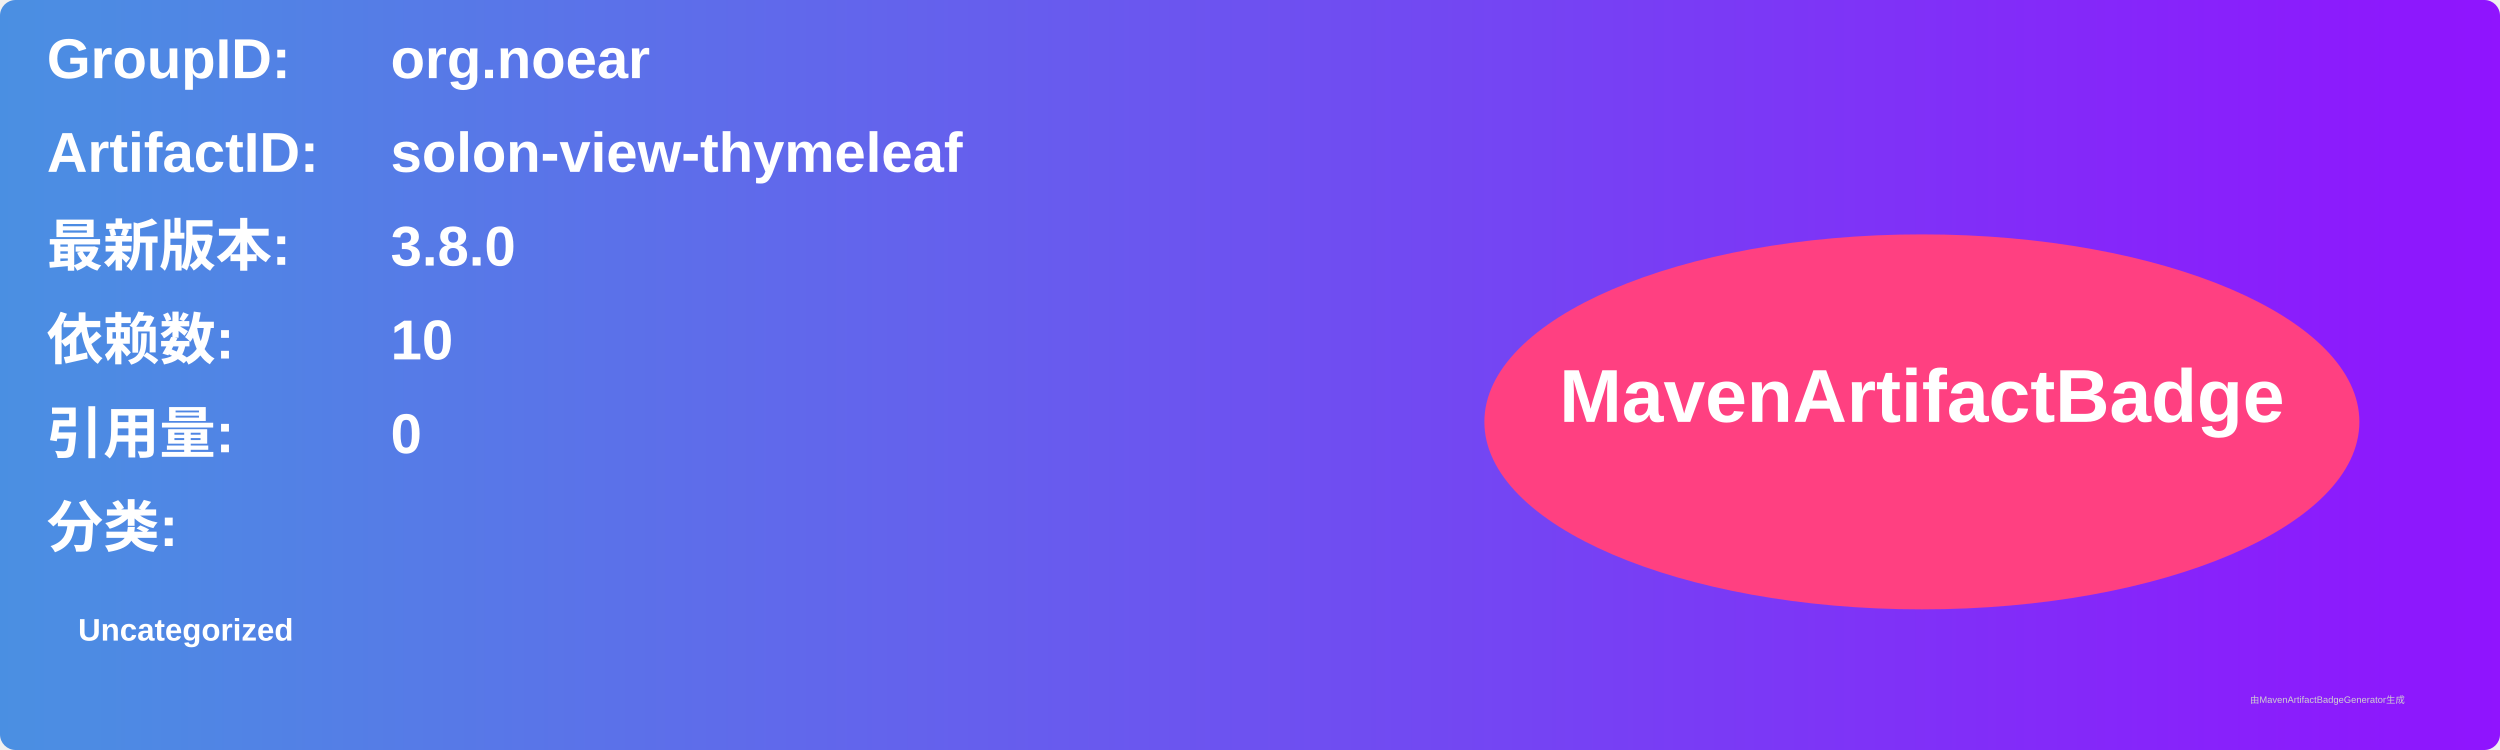
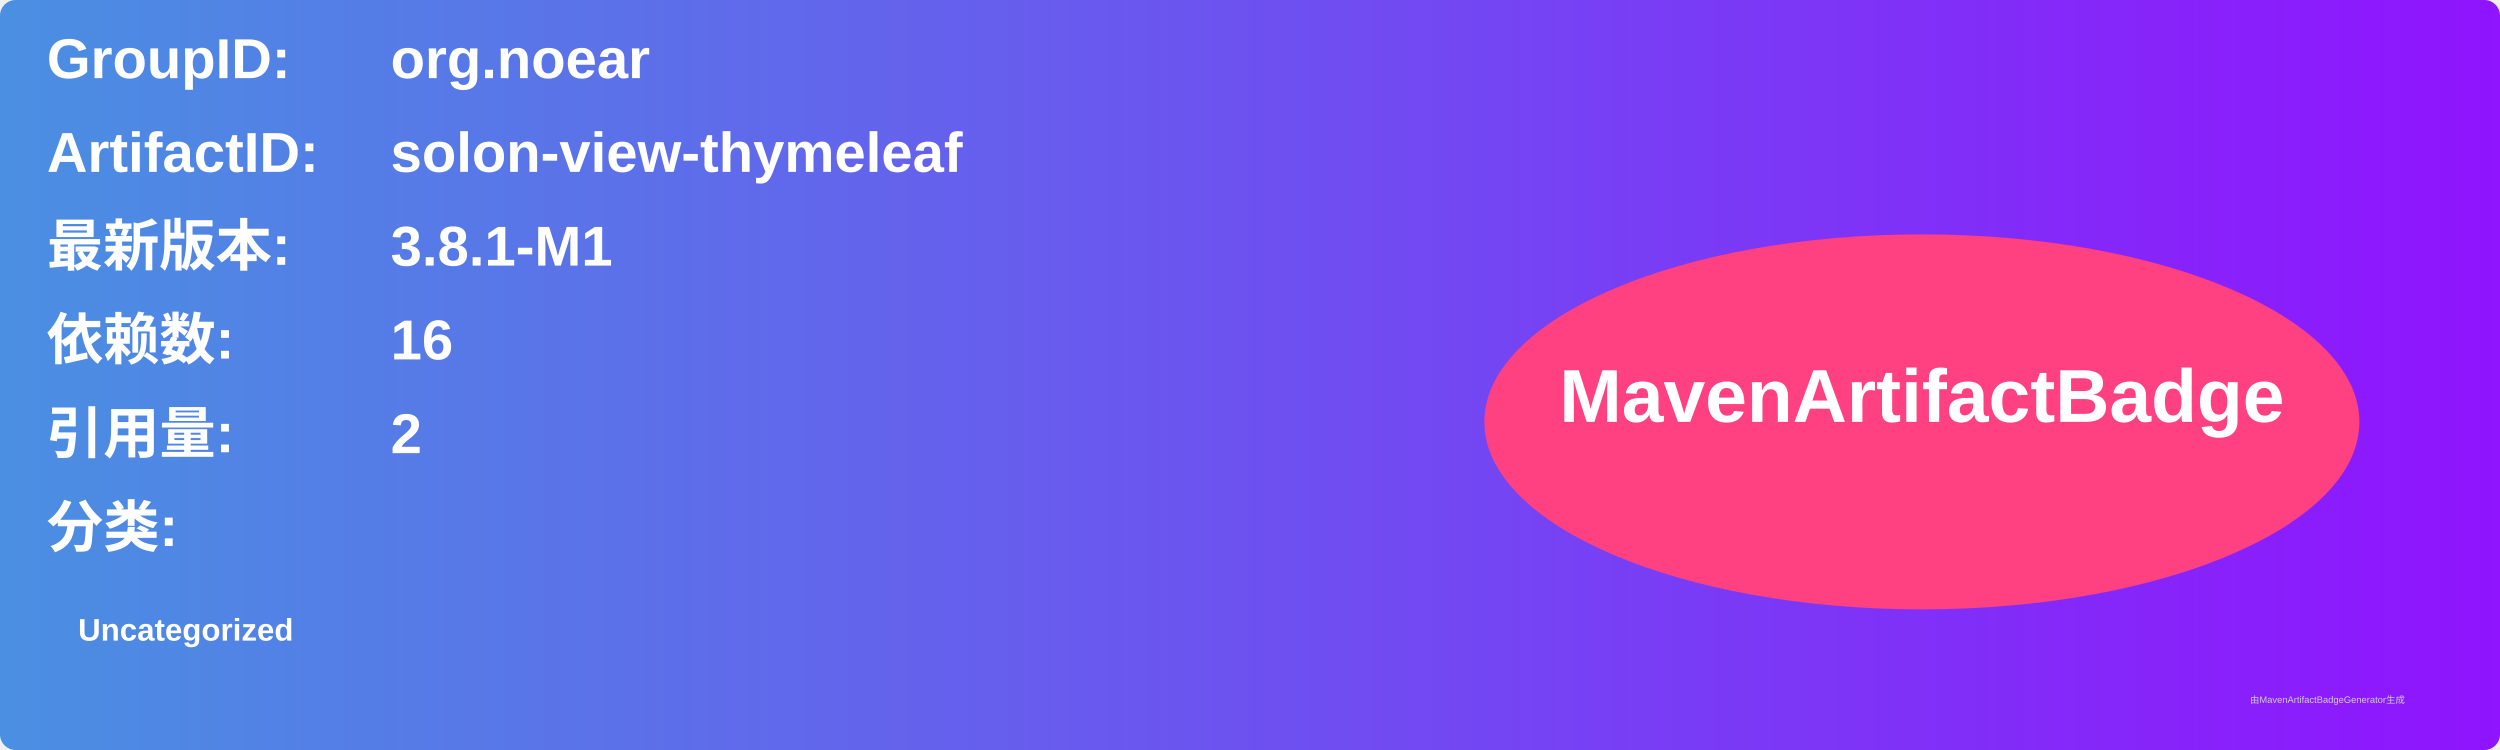
<svg xmlns="http://www.w3.org/2000/svg" width="800" height="240" viewBox="0 0 800 240">
  <linearGradient id="grad" x1="0%" y1="0%" x2="100%" y2="0%">
    <stop offset="0%" stop-color="#4a90e2" />
    <stop offset="100%" stop-color="#9013fe" />
  </linearGradient>
  <rect width="100%" height="100%" rx="5" ry="5" fill="url(#grad)" />
  <g transform="translate(15, 15)">
    <text x="0" y="10" font-family="Arial" font-size="18" fill="white" font-weight="bold" width="260">GroupID:</text>
    <text x="110" y="10" font-family="Arial" font-size="18" fill="white" font-weight="bold" width="460">org.noear</text>
    <text x="0" y="40" font-family="Arial" font-size="18" fill="white" font-weight="bold" width="260">ArtifactID:</text>
    <text x="110" y="40" font-family="Arial" font-size="18" fill="white" font-weight="bold" width="460">solon-view-thymeleaf</text>
    <text x="0" y="70" font-family="Arial" font-size="18" fill="white" font-weight="bold">最新版本:</text>
    <text x="110" y="70" font-family="Arial" font-size="18" fill="white" font-weight="bold">
-       <tspan font-weight="bold">3.8.0</tspan>
+       <tspan font-weight="bold">3.8.1-M1</tspan>
    </text>
    <text x="0" y="100" font-family="Arial" font-size="18" fill="white" font-weight="bold">依赖数: </text>
    <text x="110" y="100" font-family="Arial" font-size="18" fill="white">
-       <tspan font-weight="bold">10</tspan>
+       <tspan font-weight="bold">16</tspan>
    </text>
    <text x="0" y="130" font-family="Arial" font-size="18" fill="white" font-weight="bold">引用量: </text>
    <text x="110" y="130" font-family="Arial" font-size="18" fill="white">
-       <tspan font-weight="bold">0</tspan>
+       <tspan font-weight="bold">2</tspan>
    </text>
    <text x="0" y="160" font-family="Arial" font-size="18" fill="white" font-weight="bold">分类:</text>
    <text x="10" y="190" font-family="Arial" font-size="10" fill="white">
      <tspan font-weight="bold">Uncategorized</tspan>
    </text>
    <ellipse cx="600" cy="120" rx="140" ry="60" fill="#ff4081" />
    <text x="600" y="120" text-anchor="middle" font-family="Arial" font-size="24" fill="white" font-weight="bold">MavenArtifactBadge</text>
  </g>
  <text x="720" y="225" font-family="Arial" font-size="3" fill="#d0d0d0">由MavenArtifactBadgeGenerator生成</text>
</svg>
